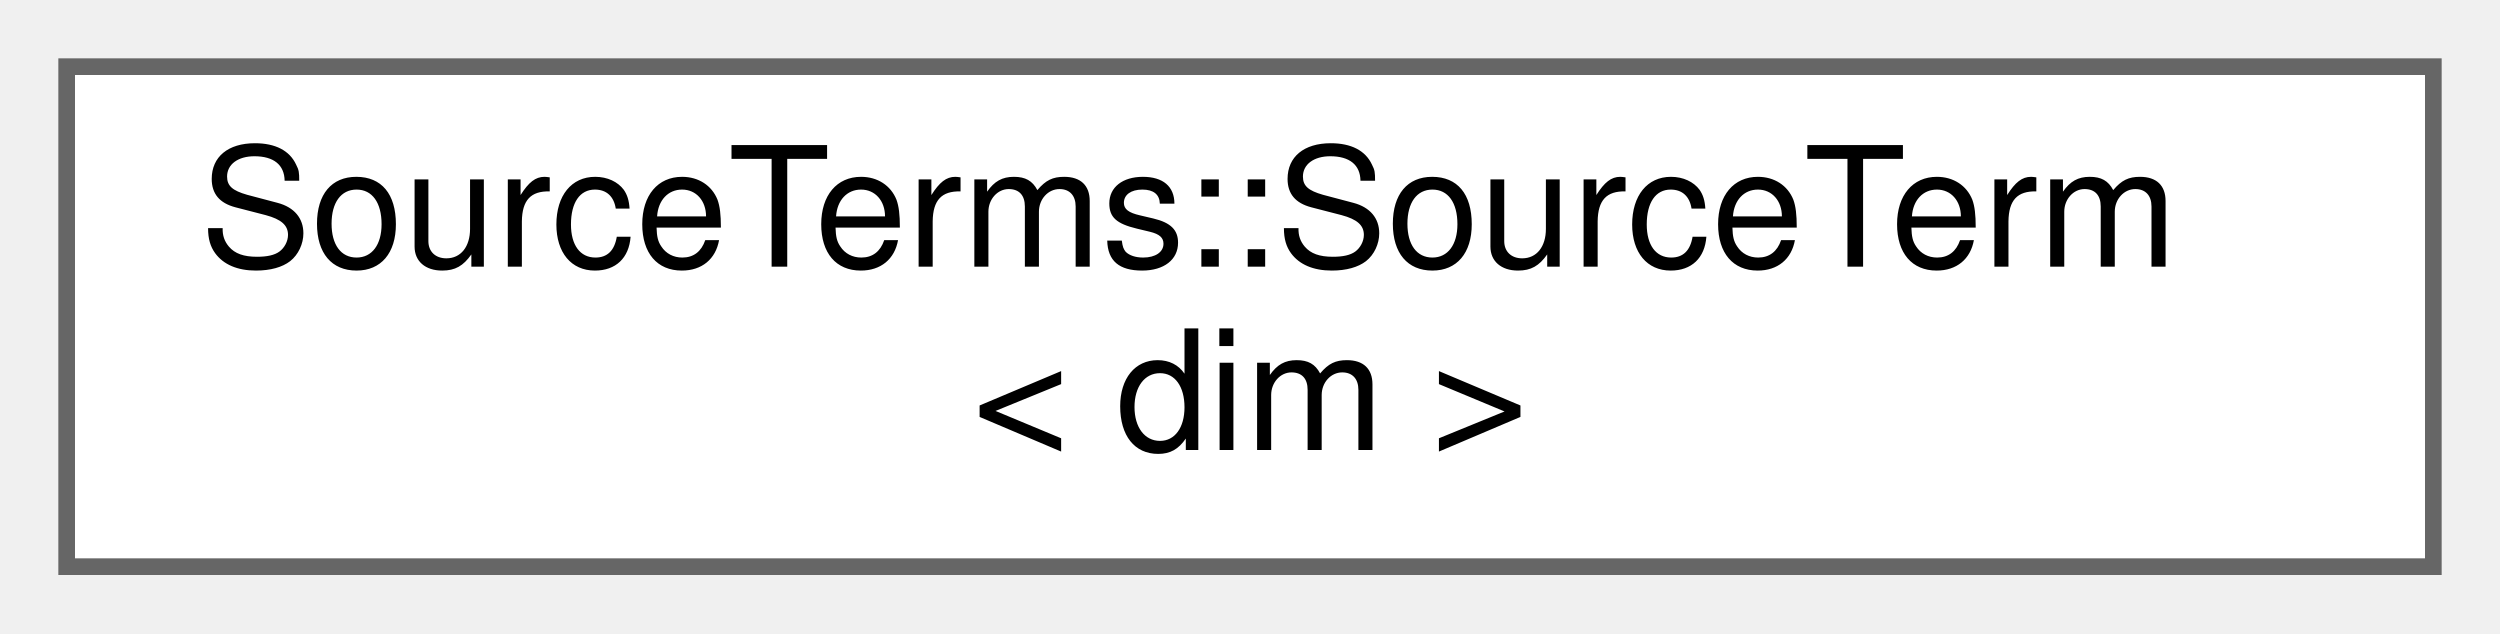
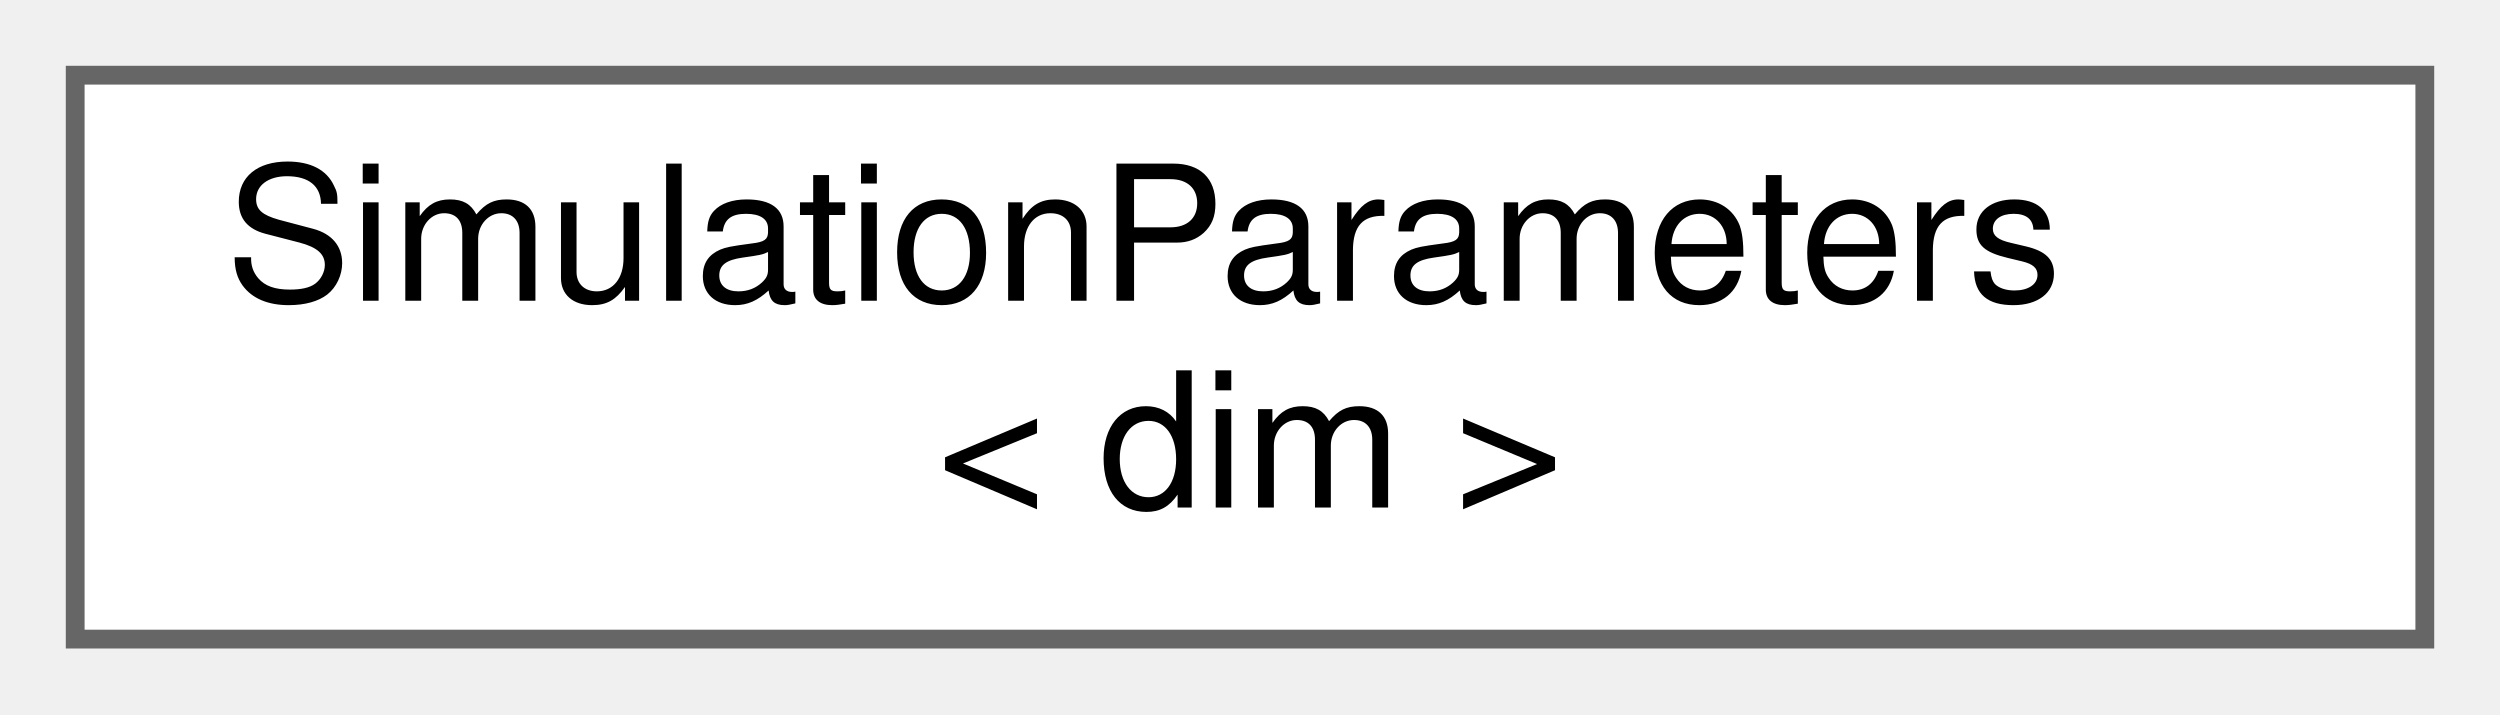
- <svg xmlns="http://www.w3.org/2000/svg" xmlns:xlink="http://www.w3.org/1999/xlink" width="150pt" height="38pt" viewBox="0.00 0.00 150.00 38.00">
+ <svg xmlns="http://www.w3.org/2000/svg" xmlns:xlink="http://www.w3.org/1999/xlink" width="133pt" height="38pt" viewBox="0.00 0.00 133.00 38.00">
  <g id="graph0" class="graph" transform="scale(1 1) rotate(0) translate(4 34)">
    <g id="Node000000" class="node">
      <g id="a_Node000000">
-         <a xlink:href="classSourceTerms_1_1SourceTerm.html" target="_top" xlink:title=" ">
-           <polygon fill="white" stroke="#666666" points="142,-30 0,-30 0,0 142,0 142,-30" />
-           <text text-anchor="start" x="8" y="-18" font-family="Helvetica,sans-Serif" font-size="10.00">SourceTerms::SourceTerm</text>
-           <text text-anchor="middle" x="71" y="-7" font-family="Helvetica,sans-Serif" font-size="10.00">&lt; dim &gt;</text>
+         <a xlink:href="classSimulationParameters.html" target="_top" xlink:title=" ">
+           <polygon fill="white" stroke="#666666" points="125,-30 0,-30 0,0 125,0 125,-30" />
+           <text text-anchor="start" x="8" y="-18" font-family="Helvetica,sans-Serif" font-size="10.00">SimulationParameters</text>
+           <text text-anchor="middle" x="62.5" y="-7" font-family="Helvetica,sans-Serif" font-size="10.00">&lt; dim &gt;</text>
        </a>
      </g>
    </g>
  </g>
</svg>
